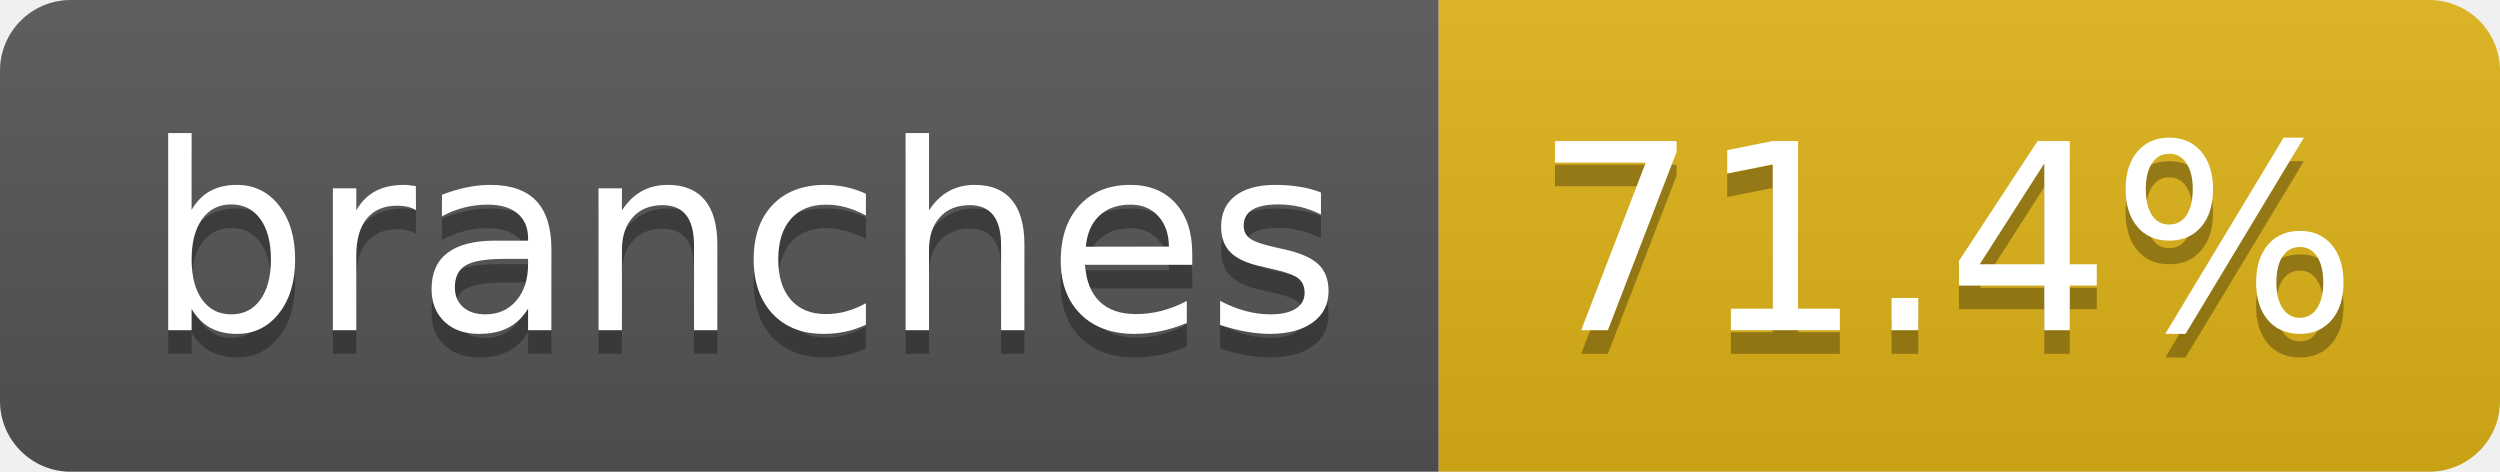
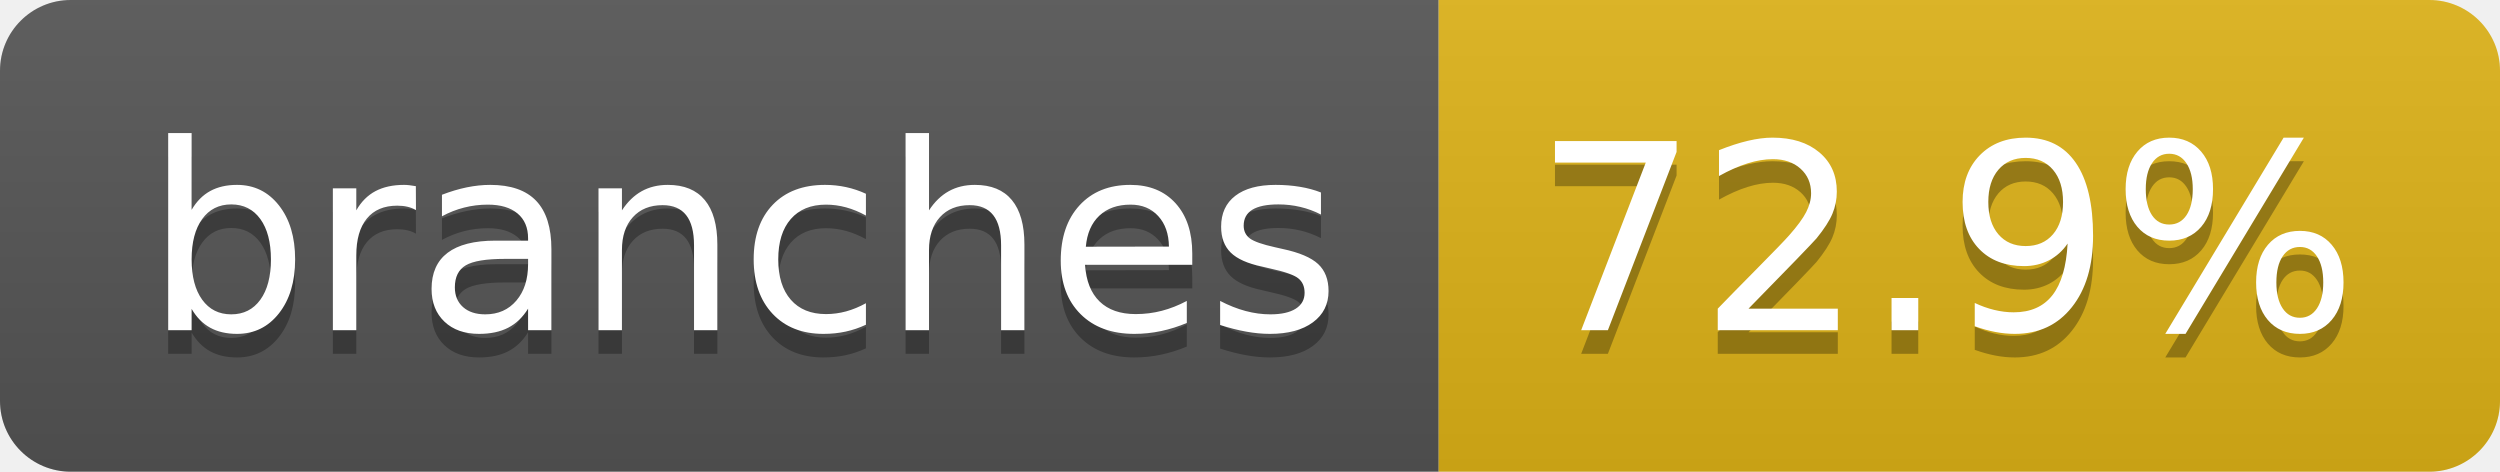
- <svg xmlns="http://www.w3.org/2000/svg" width="106" height="20" role="img" aria-label="branches: 71.4%">
+ <svg xmlns="http://www.w3.org/2000/svg" width="106" height="20" role="img" aria-label="branches: 72.9%">
  <linearGradient id="s" x2="0" y2="100%">
    <stop offset="0" stop-color="#bbb" stop-opacity=".1" />
    <stop offset="1" stop-opacity=".1" />
  </linearGradient>
  <clipPath id="r">
    <rect width="106" height="20" rx="3" fill="#fff" />
  </clipPath>
  <g clip-path="url(#r)">
    <rect width="61" height="20" fill="#555" />
    <rect x="61" width="45" height="20" fill="#dfb317" />
    <rect width="106" height="20" fill="url(#s)" />
  </g>
  <g fill="#fff" text-anchor="middle" font-family="Verdana,Geneva,DejaVu Sans,sans-serif" text-rendering="geometricPrecision" font-size="110">
    <text aria-hidden="true" x="315" y="150" fill="#010101" fill-opacity=".3" transform="scale(.1)" textLength="507">branches</text>
    <text x="315" y="140" transform="scale(.1)" fill="#fff" textLength="507">branches</text>
-     <text aria-hidden="true" x="825" y="150" fill="#010101" fill-opacity=".3" transform="scale(.1)" textLength="350">71.4%</text>
-     <text x="825" y="140" transform="scale(.1)" fill="#fff" textLength="350">71.4%</text>
+     <text aria-hidden="true" x="825" y="150" fill="#010101" fill-opacity=".3" transform="scale(.1)" textLength="350">72.9%</text>
+     <text x="825" y="140" transform="scale(.1)" fill="#fff" textLength="350">72.9%</text>
  </g>
</svg>
